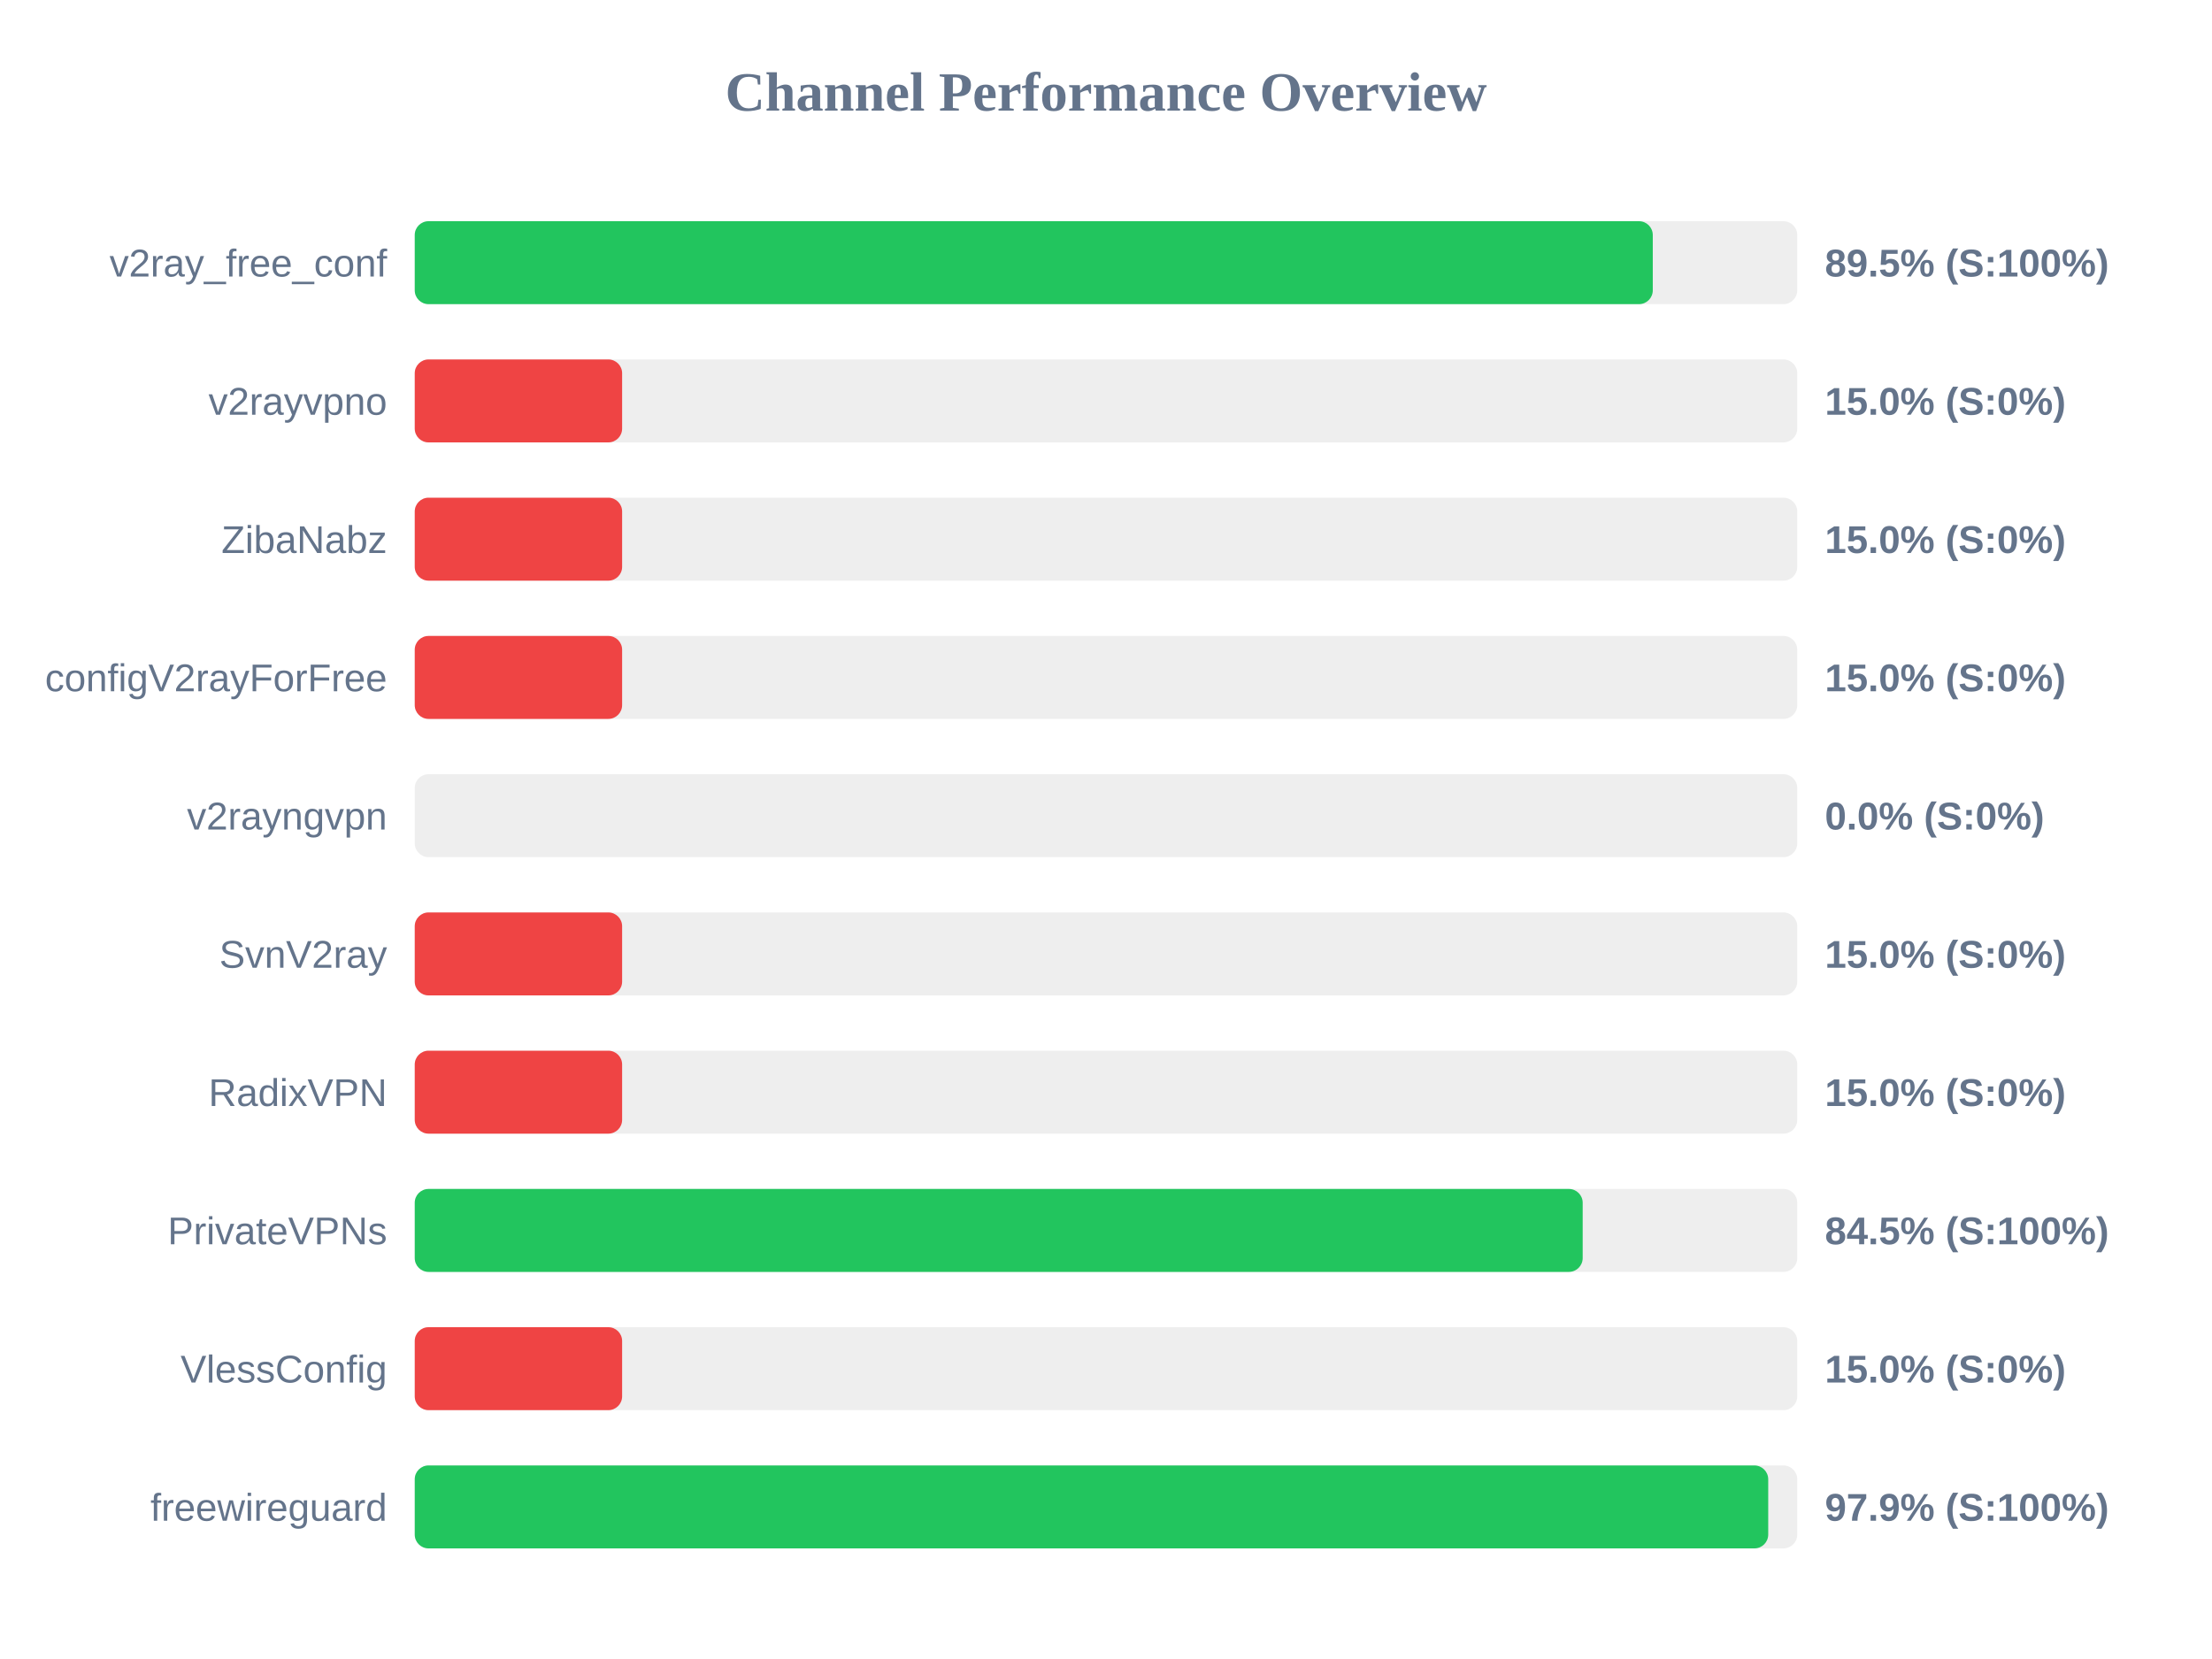
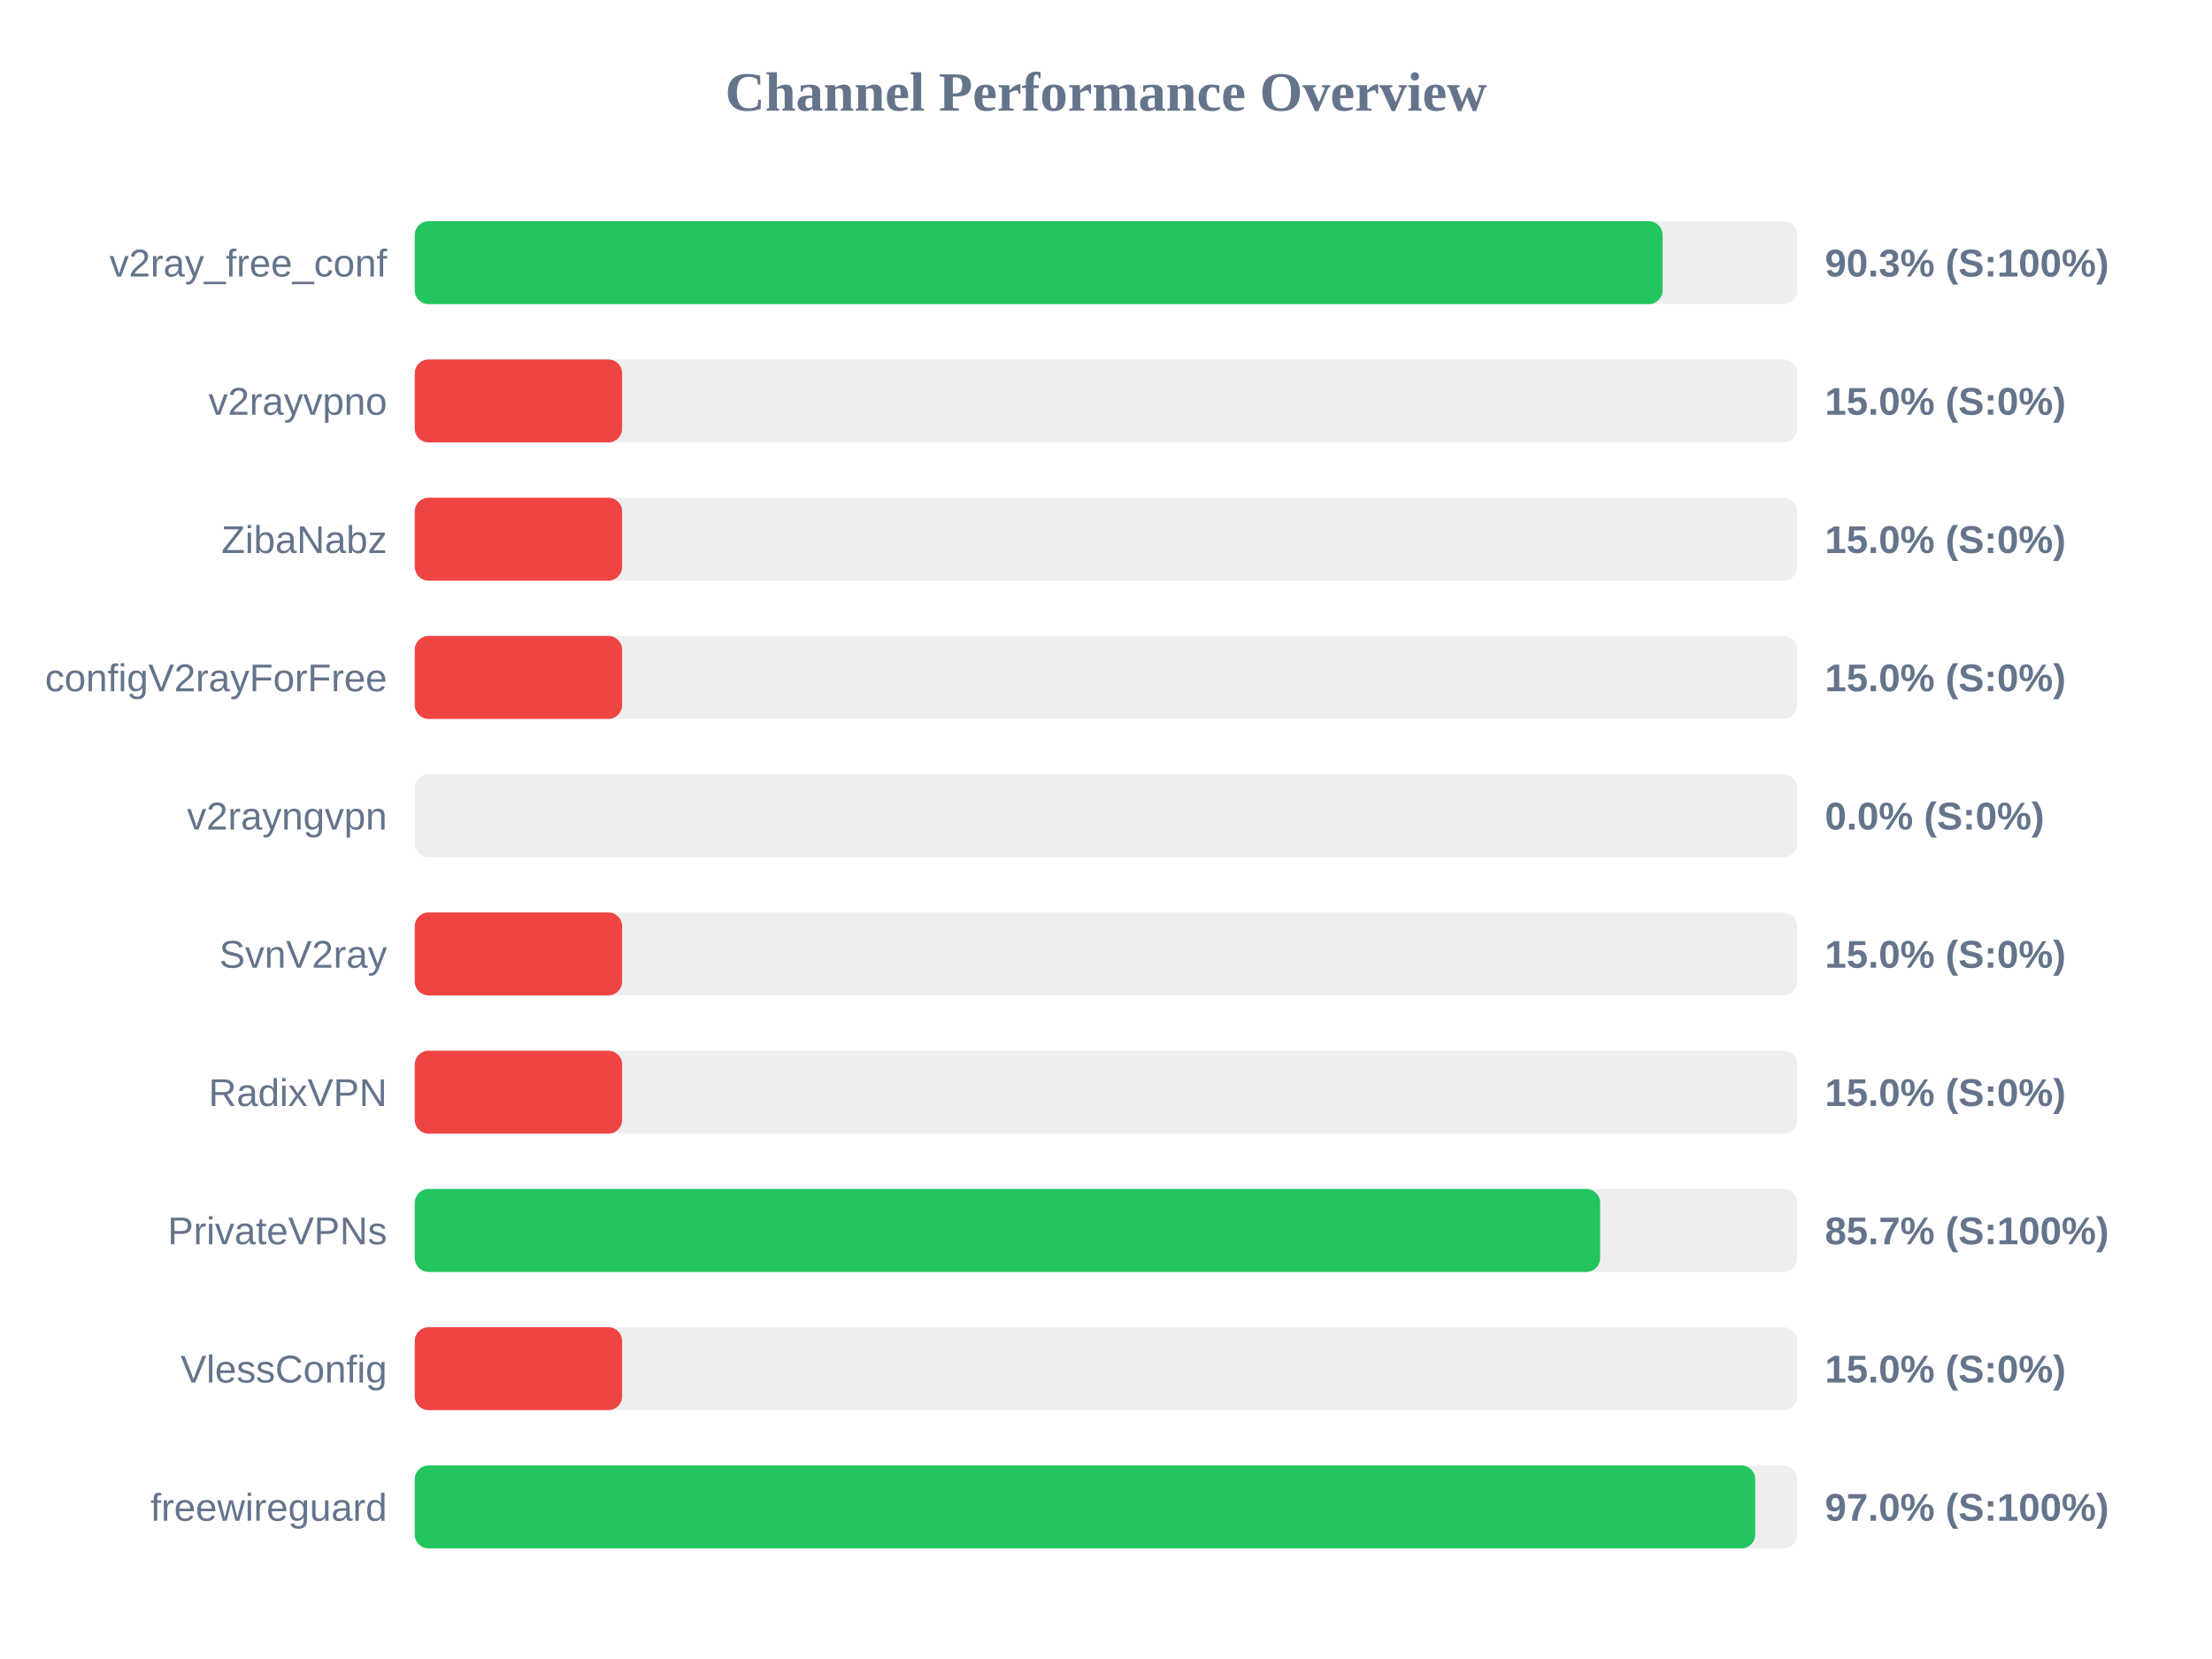
<svg xmlns="http://www.w3.org/2000/svg" width="800" height="600" version="1.1">
  <style>
        .row { font: 14px Arial; fill: #64748b; }
        .score { font: bold 14px Arial; fill: #64748b; }
    </style>
  <text x="400" y="40" text-anchor="middle" font-size="20px" font-weight="bold" fill="#64748b">Channel Performance Overview</text>
  <rect x="150" y="80" width="500" height="30" fill="#eee" rx="5" />
-   <rect x="150" y="80" width="447.75" height="30" fill="#22c55e" rx="5" />
+   <rect x="150" y="80" width="451.3" height="30" fill="#22c55e" rx="5" />
  <text x="140" y="100" text-anchor="end" class="row">v2ray_free_conf</text>
-   <text x="660" y="100" text-anchor="start" class="score">89.5% (S:100%)</text>
+   <text x="660" y="100" text-anchor="start" class="score">90.3% (S:100%)</text>
  <rect x="150" y="130" width="500" height="30" fill="#eee" rx="5" />
  <rect x="150" y="130" width="75.0" height="30" fill="#ef4444" rx="5" />
  <text x="140" y="150" text-anchor="end" class="row">v2rayvpno</text>
  <text x="660" y="150" text-anchor="start" class="score">15.0% (S:0%)</text>
  <rect x="150" y="180" width="500" height="30" fill="#eee" rx="5" />
  <rect x="150" y="180" width="75.0" height="30" fill="#ef4444" rx="5" />
  <text x="140" y="200" text-anchor="end" class="row">ZibaNabz</text>
  <text x="660" y="200" text-anchor="start" class="score">15.0% (S:0%)</text>
  <rect x="150" y="230" width="500" height="30" fill="#eee" rx="5" />
  <rect x="150" y="230" width="75.0" height="30" fill="#ef4444" rx="5" />
  <text x="140" y="250" text-anchor="end" class="row">configV2rayForFree</text>
  <text x="660" y="250" text-anchor="start" class="score">15.0% (S:0%)</text>
  <rect x="150" y="280" width="500" height="30" fill="#eee" rx="5" />
  <rect x="150" y="280" width="0.0" height="30" fill="#ef4444" rx="5" />
  <text x="140" y="300" text-anchor="end" class="row">v2rayngvpn</text>
  <text x="660" y="300" text-anchor="start" class="score">0.0% (S:0%)</text>
  <rect x="150" y="330" width="500" height="30" fill="#eee" rx="5" />
  <rect x="150" y="330" width="75.0" height="30" fill="#ef4444" rx="5" />
  <text x="140" y="350" text-anchor="end" class="row">SvnV2ray</text>
  <text x="660" y="350" text-anchor="start" class="score">15.0% (S:0%)</text>
  <rect x="150" y="380" width="500" height="30" fill="#eee" rx="5" />
  <rect x="150" y="380" width="75.0" height="30" fill="#ef4444" rx="5" />
  <text x="140" y="400" text-anchor="end" class="row">RadixVPN</text>
  <text x="660" y="400" text-anchor="start" class="score">15.0% (S:0%)</text>
  <rect x="150" y="430" width="500" height="30" fill="#eee" rx="5" />
-   <rect x="150" y="430" width="422.4" height="30" fill="#22c55e" rx="5" />
+   <rect x="150" y="430" width="428.7" height="30" fill="#22c55e" rx="5" />
  <text x="140" y="450" text-anchor="end" class="row">PrivateVPNs</text>
-   <text x="660" y="450" text-anchor="start" class="score">84.5% (S:100%)</text>
+   <text x="660" y="450" text-anchor="start" class="score">85.7% (S:100%)</text>
  <rect x="150" y="480" width="500" height="30" fill="#eee" rx="5" />
  <rect x="150" y="480" width="75.0" height="30" fill="#ef4444" rx="5" />
  <text x="140" y="500" text-anchor="end" class="row">VlessConfig</text>
  <text x="660" y="500" text-anchor="start" class="score">15.0% (S:0%)</text>
  <rect x="150" y="530" width="500" height="30" fill="#eee" rx="5" />
-   <rect x="150" y="530" width="489.5" height="30" fill="#22c55e" rx="5" />
+   <rect x="150" y="530" width="484.8" height="30" fill="#22c55e" rx="5" />
  <text x="140" y="550" text-anchor="end" class="row">freewireguard</text>
-   <text x="660" y="550" text-anchor="start" class="score">97.9% (S:100%)</text>
+   <text x="660" y="550" text-anchor="start" class="score">97.0% (S:100%)</text>
</svg>
